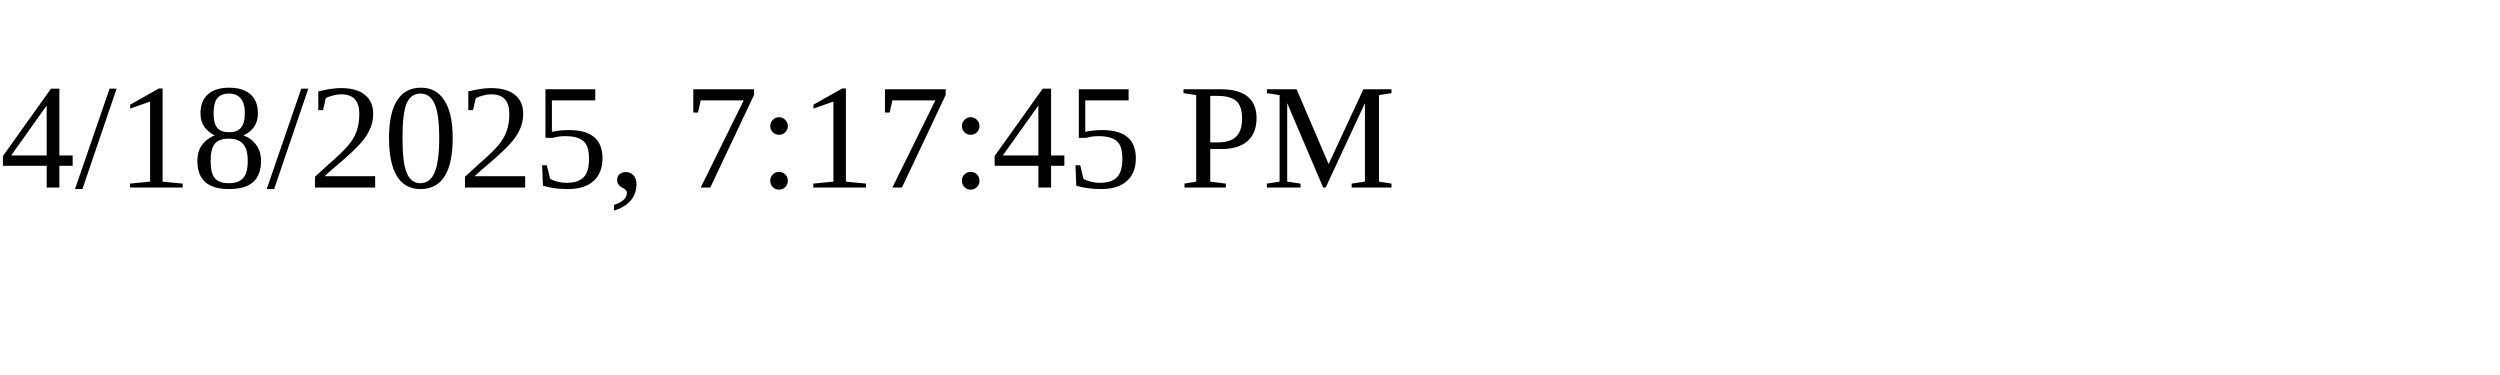
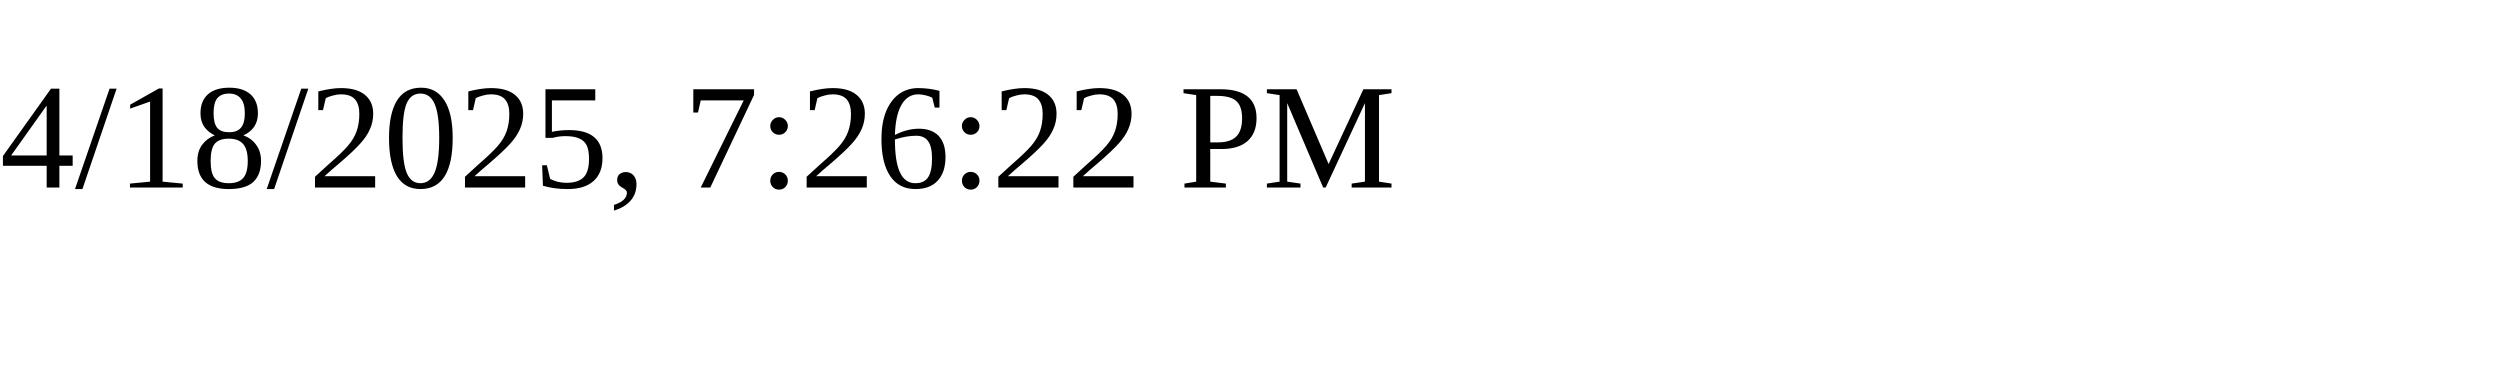
<svg xmlns="http://www.w3.org/2000/svg" height="30" width="200">
-   <text x="0" y="15">4/18/2025, 7:17:45 PM</text>
+   <text x="0" y="15">4/18/2025, 7:26:22 PM</text>
</svg>
